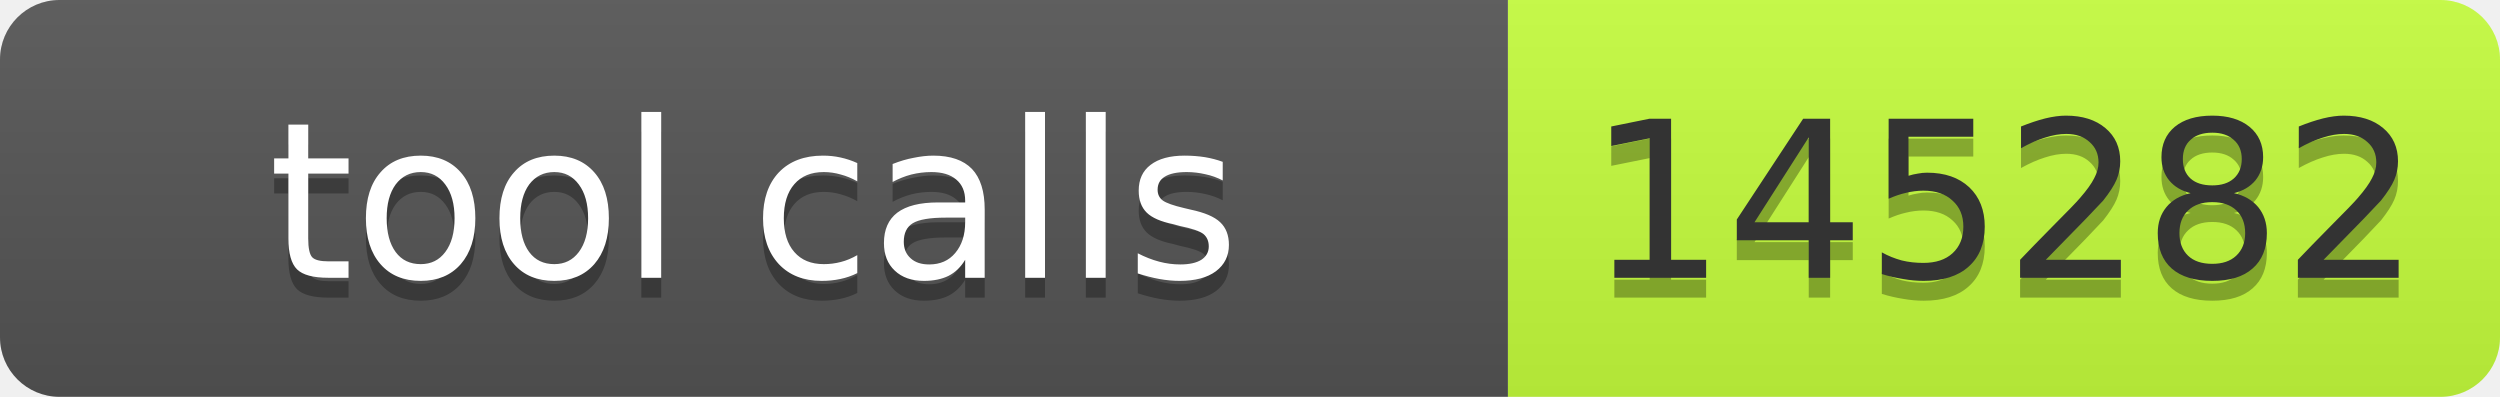
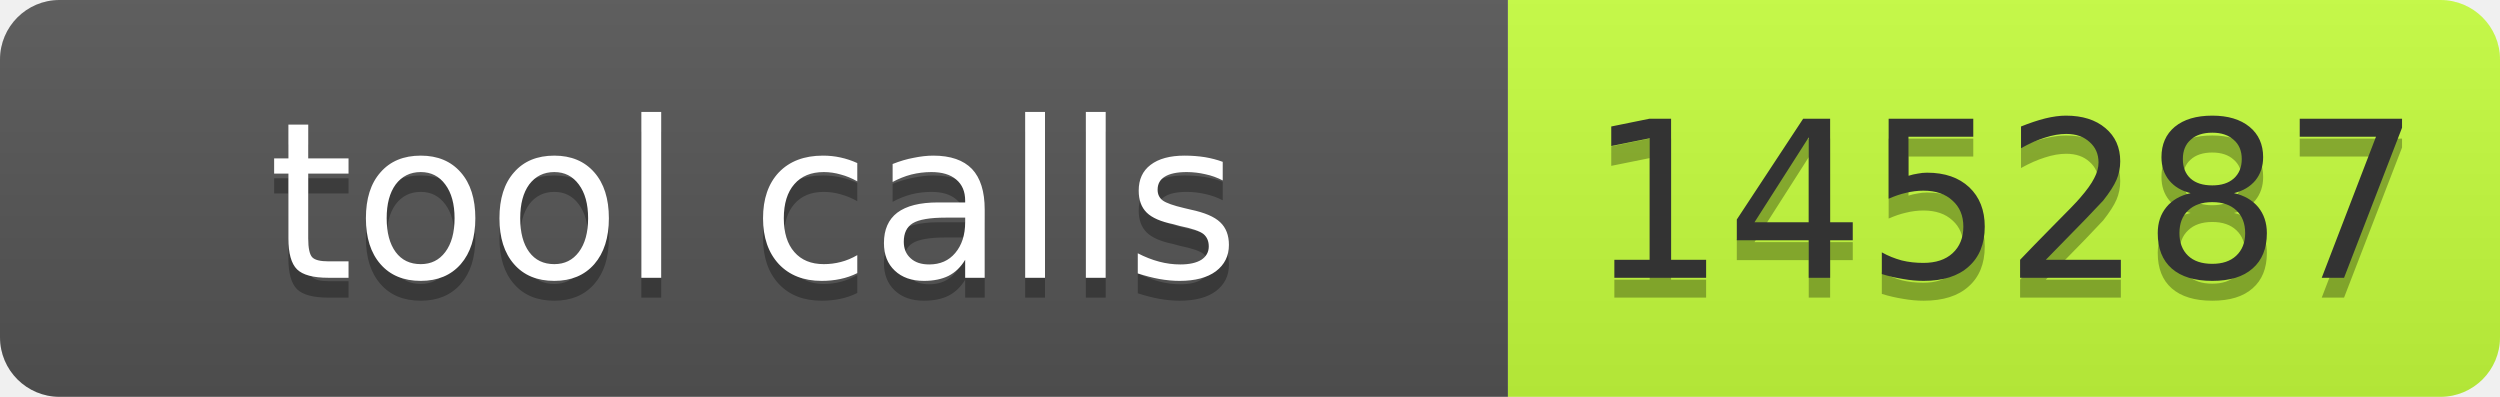
- <svg xmlns="http://www.w3.org/2000/svg" width="126" height="20" role="img" aria-label="tool calls: 145282">
+ <svg xmlns="http://www.w3.org/2000/svg" width="126" height="20" role="img" aria-label="tool calls: 145287">
  <linearGradient id="s" x2="0" y2="100%">
    <stop offset="0" stop-color="#bbb" stop-opacity=".1" />
    <stop offset="1" stop-opacity=".1" />
  </linearGradient>
  <clipPath id="r">
    <rect width="126" height="20" rx="3" fill="#fff" />
  </clipPath>
  <g clip-path="url(#r)">
    <rect width="76" height="20" fill="#555" />
    <rect x="76" width="50" height="20" fill="#c6ff3d" />
    <rect width="126" height="20" fill="url(#s)" />
  </g>
  <g font-family="Verdana,Geneva,DejaVu Sans,sans-serif" font-size="11">
    <text x="38" y="15" fill="#010101" fill-opacity=".3" text-anchor="middle" textLength="66">tool calls</text>
    <text x="38" y="14" fill="#fff" text-anchor="middle" textLength="66">tool calls</text>
-     <text x="101" y="15" fill="#010101" fill-opacity=".3" text-anchor="middle" textLength="40">145282</text>
-     <text x="101" y="14" fill="#333" text-anchor="middle" textLength="40">145282</text>
+     <text x="101" y="15" fill="#010101" fill-opacity=".3" text-anchor="middle" textLength="40">145287</text>
+     <text x="101" y="14" fill="#333" text-anchor="middle" textLength="40">145287</text>
  </g>
</svg>
